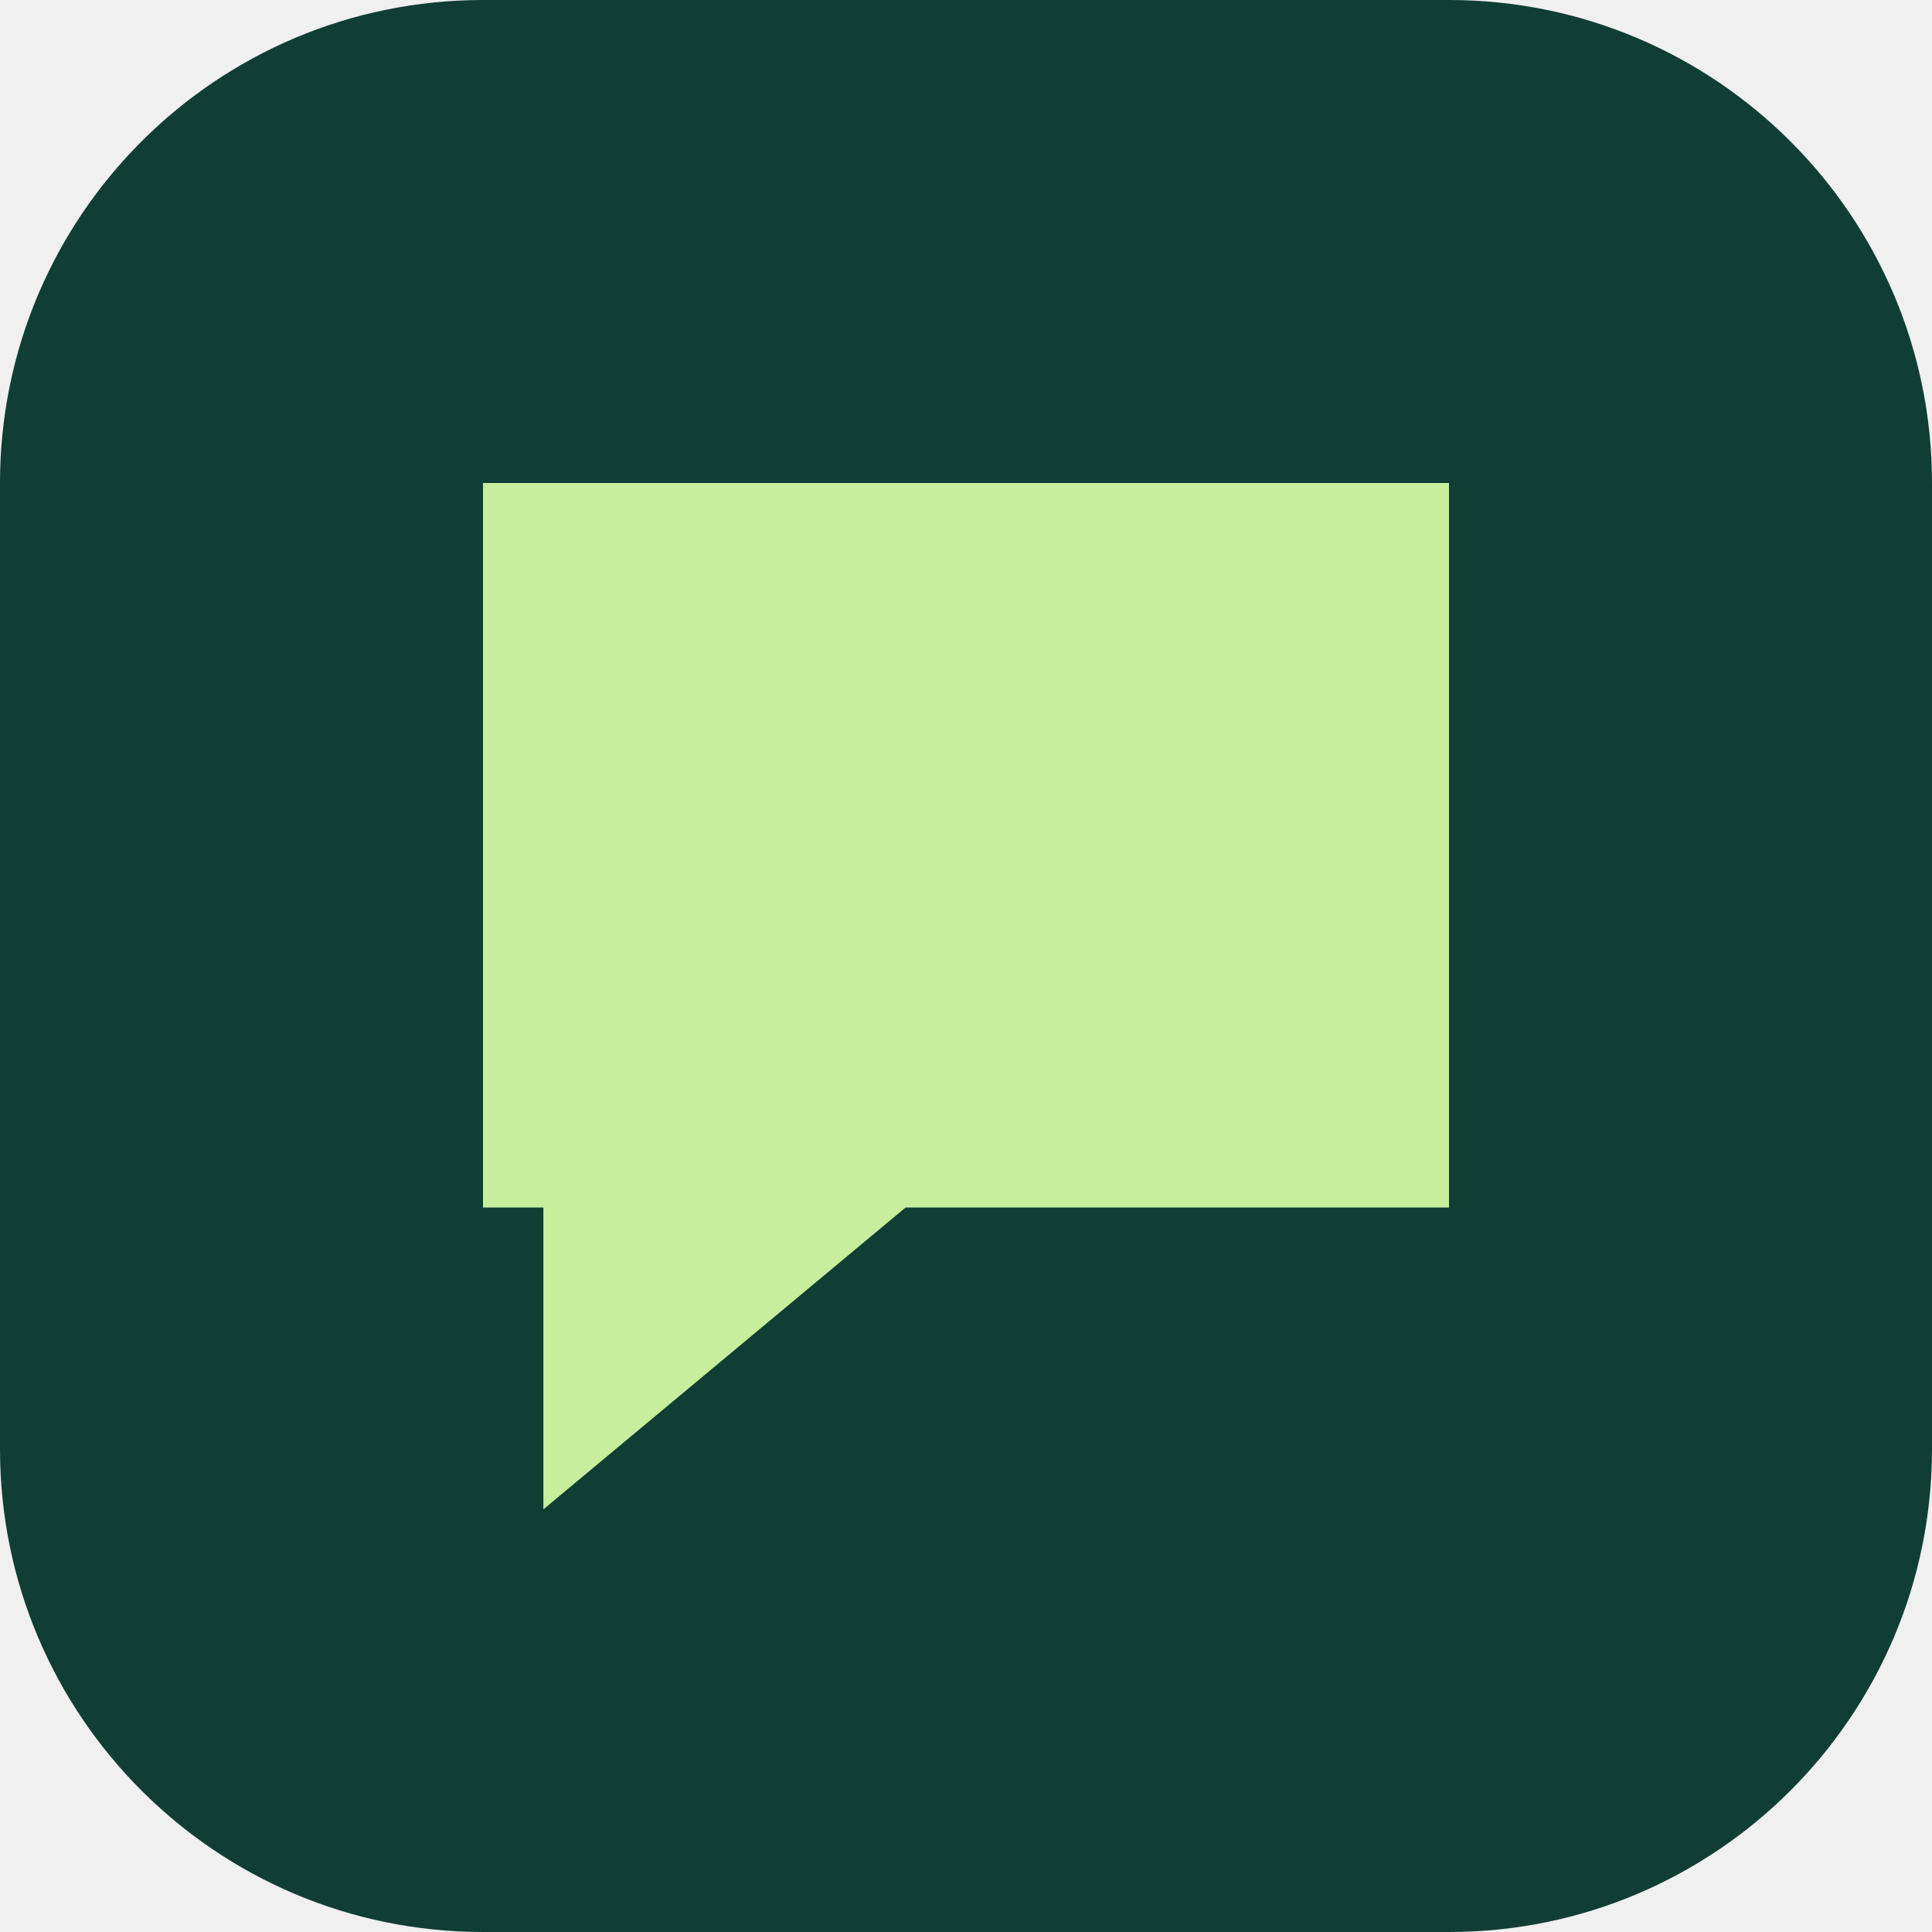
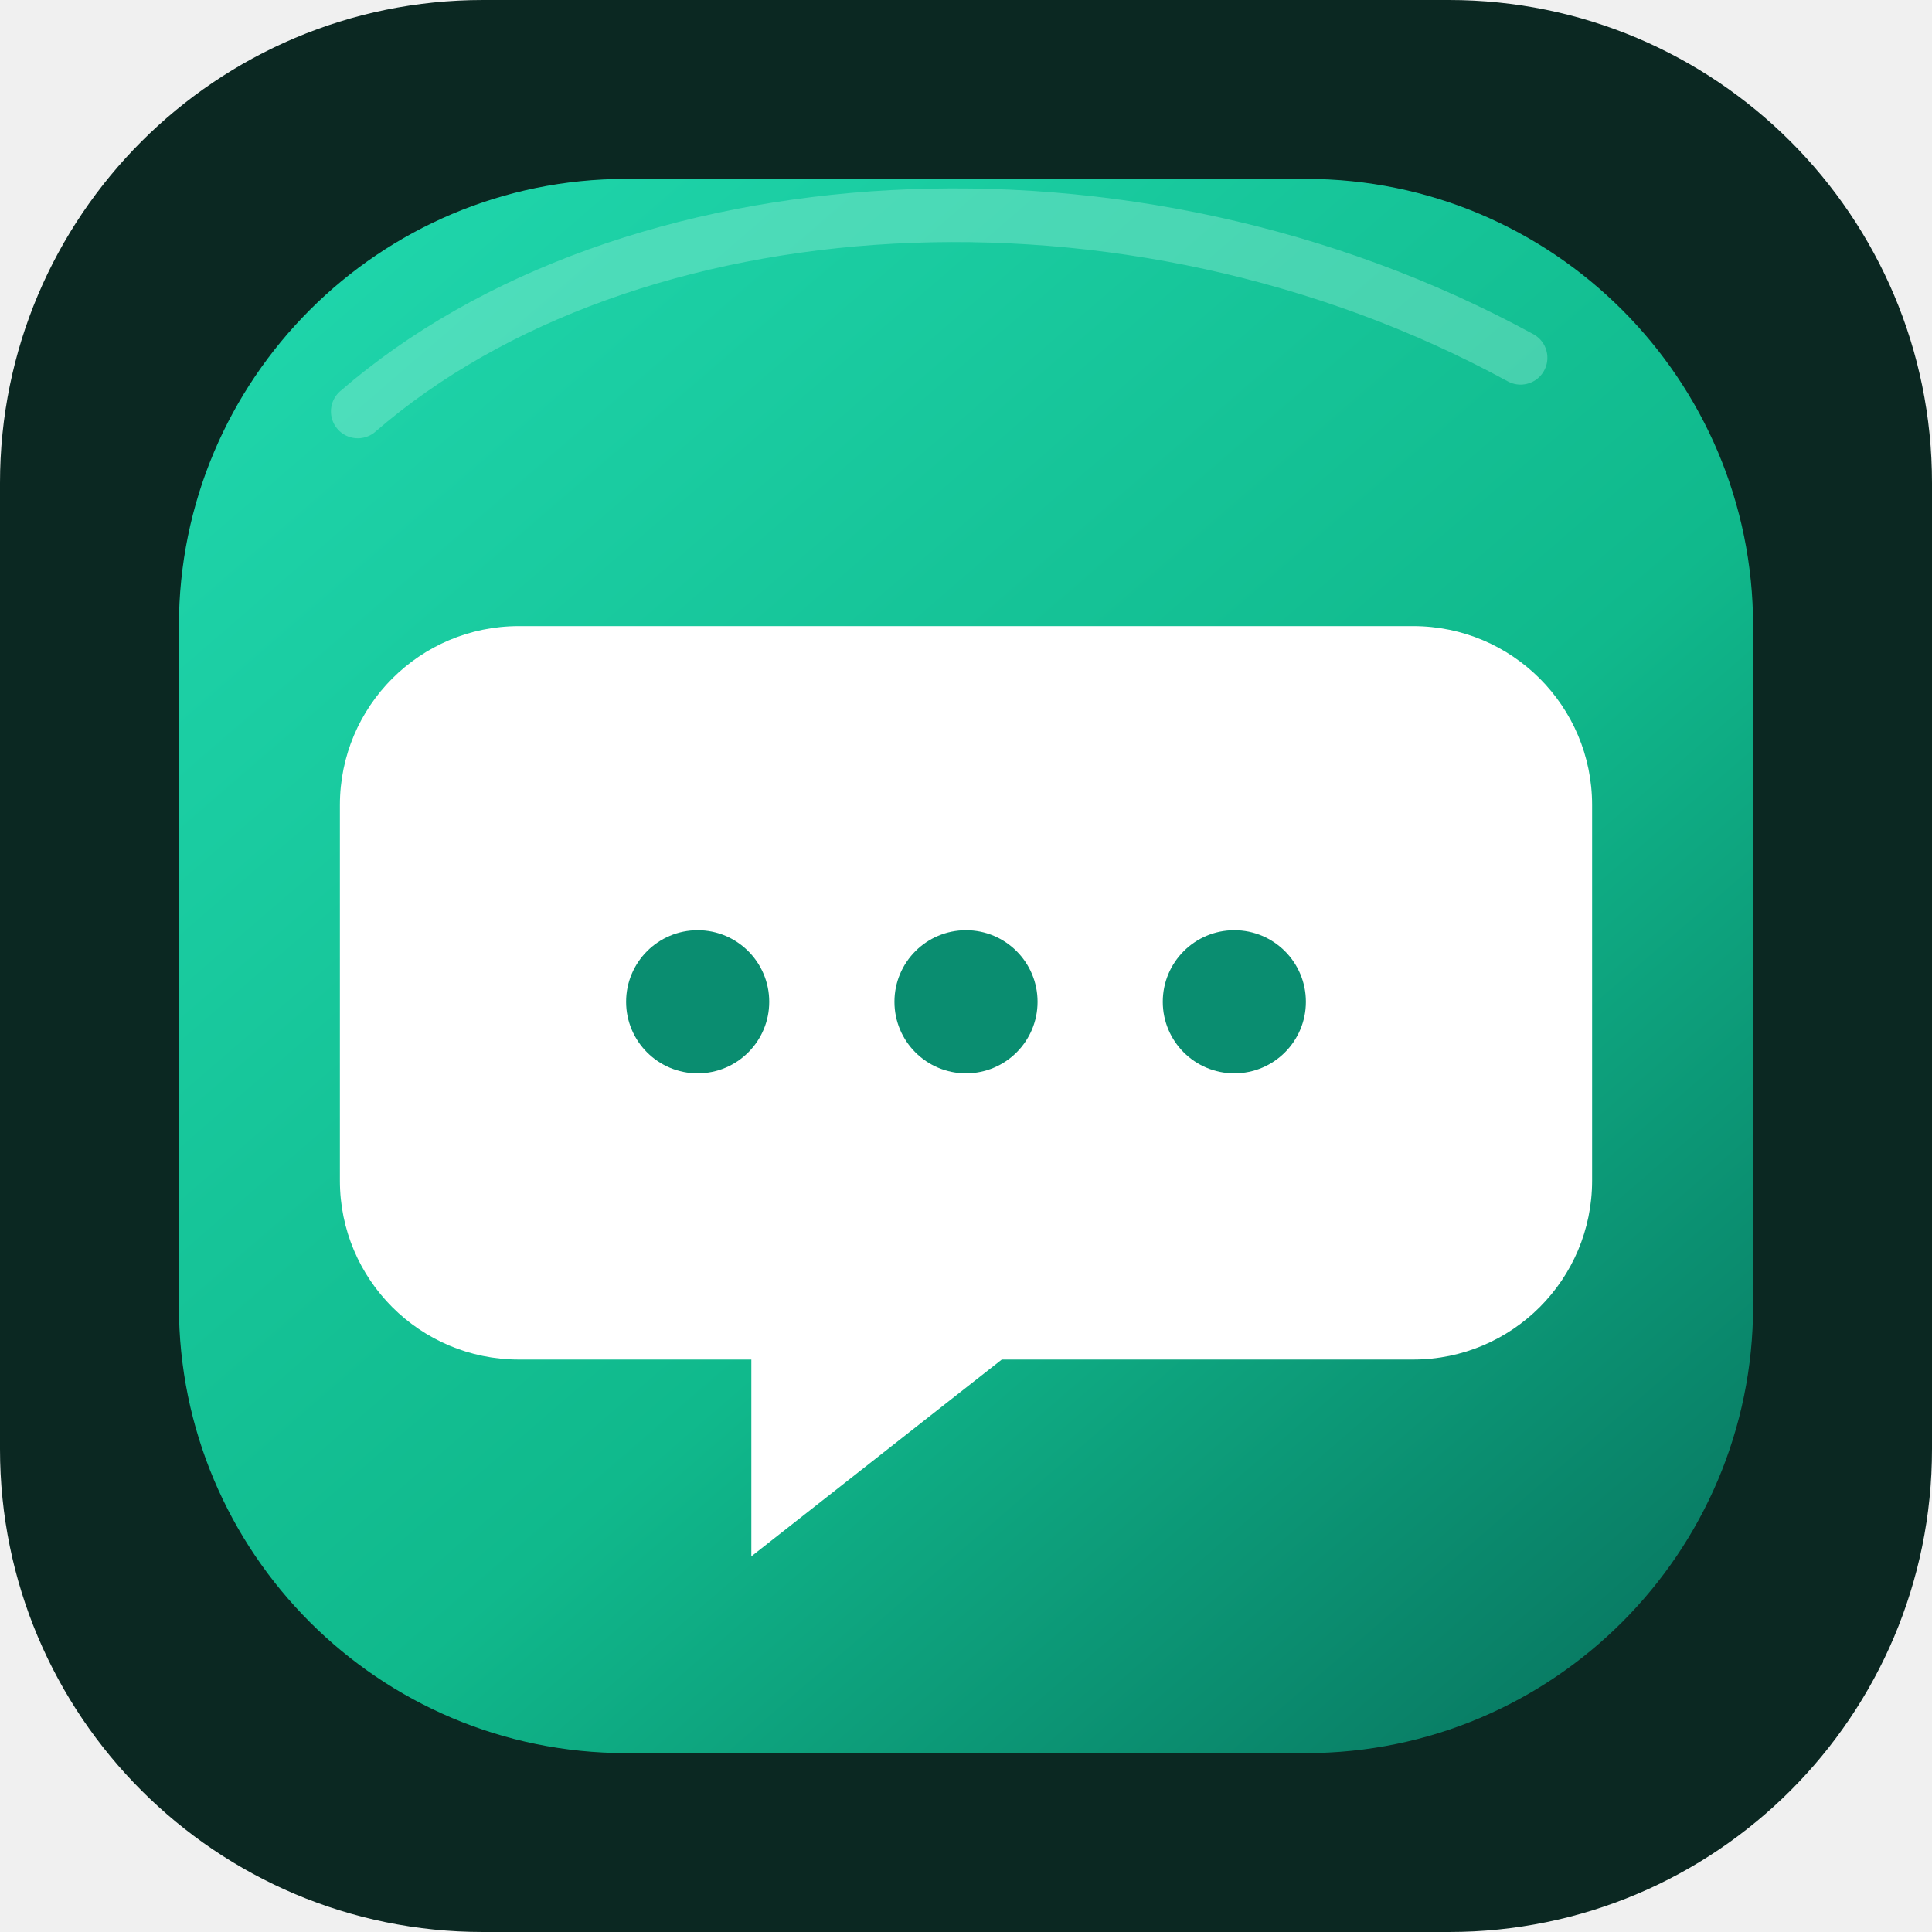
- <svg xmlns="http://www.w3.org/2000/svg" viewBox="0 0 32 32">
-   <rect width="32" height="32" rx="8" fill="#103e35" />
-   <path d="M8 8h16v12H15l-6 5v-5H8z" fill="#c6ee9d" />
+ <svg xmlns="http://www.w3.org/2000/svg" viewBox="0 0 108 108">
+   <defs>
+     <linearGradient id="g" x1="16" y1="10" x2="92" y2="98" gradientUnits="userSpaceOnUse">
+       <stop stop-color="#20D7AD" />
+       <stop offset=".58" stop-color="#10B98C" />
+       <stop offset="1" stop-color="#08745F" />
+     </linearGradient>
+     <linearGradient id="bg" x1="0" y1="0" x2="108" y2="108">
+       <stop stop-color="#0B2822" />
+       <stop offset="1" stop-color="#061713" />
+     </linearGradient>
+   </defs>
+   <rect width="108" height="108" rx="27" fill="url(#bg)" />
+   <rect x="10" y="10" width="88" height="88" rx="25" fill="url(#g)" />
+   <path d="M29 35h50a10 10 0 0 1 10 10v21a10 10 0 0 1-10 10H56L42 87V76H29a10 10 0 0 1-10-10V45a10 10 0 0 1 10-10Z" fill="#fff" />
+   <circle cx="39" cy="56" r="4" fill="#0A8D70" />
+   <circle cx="54" cy="56" r="4" fill="#0A8D70" />
+   <circle cx="69" cy="56" r="4" fill="#0A8D70" />
+   <path d="M20 23c15-13 43-15 65-3" fill="none" stroke="#A7F2DE" stroke-opacity=".35" stroke-width="3" stroke-linecap="round" />
</svg>
